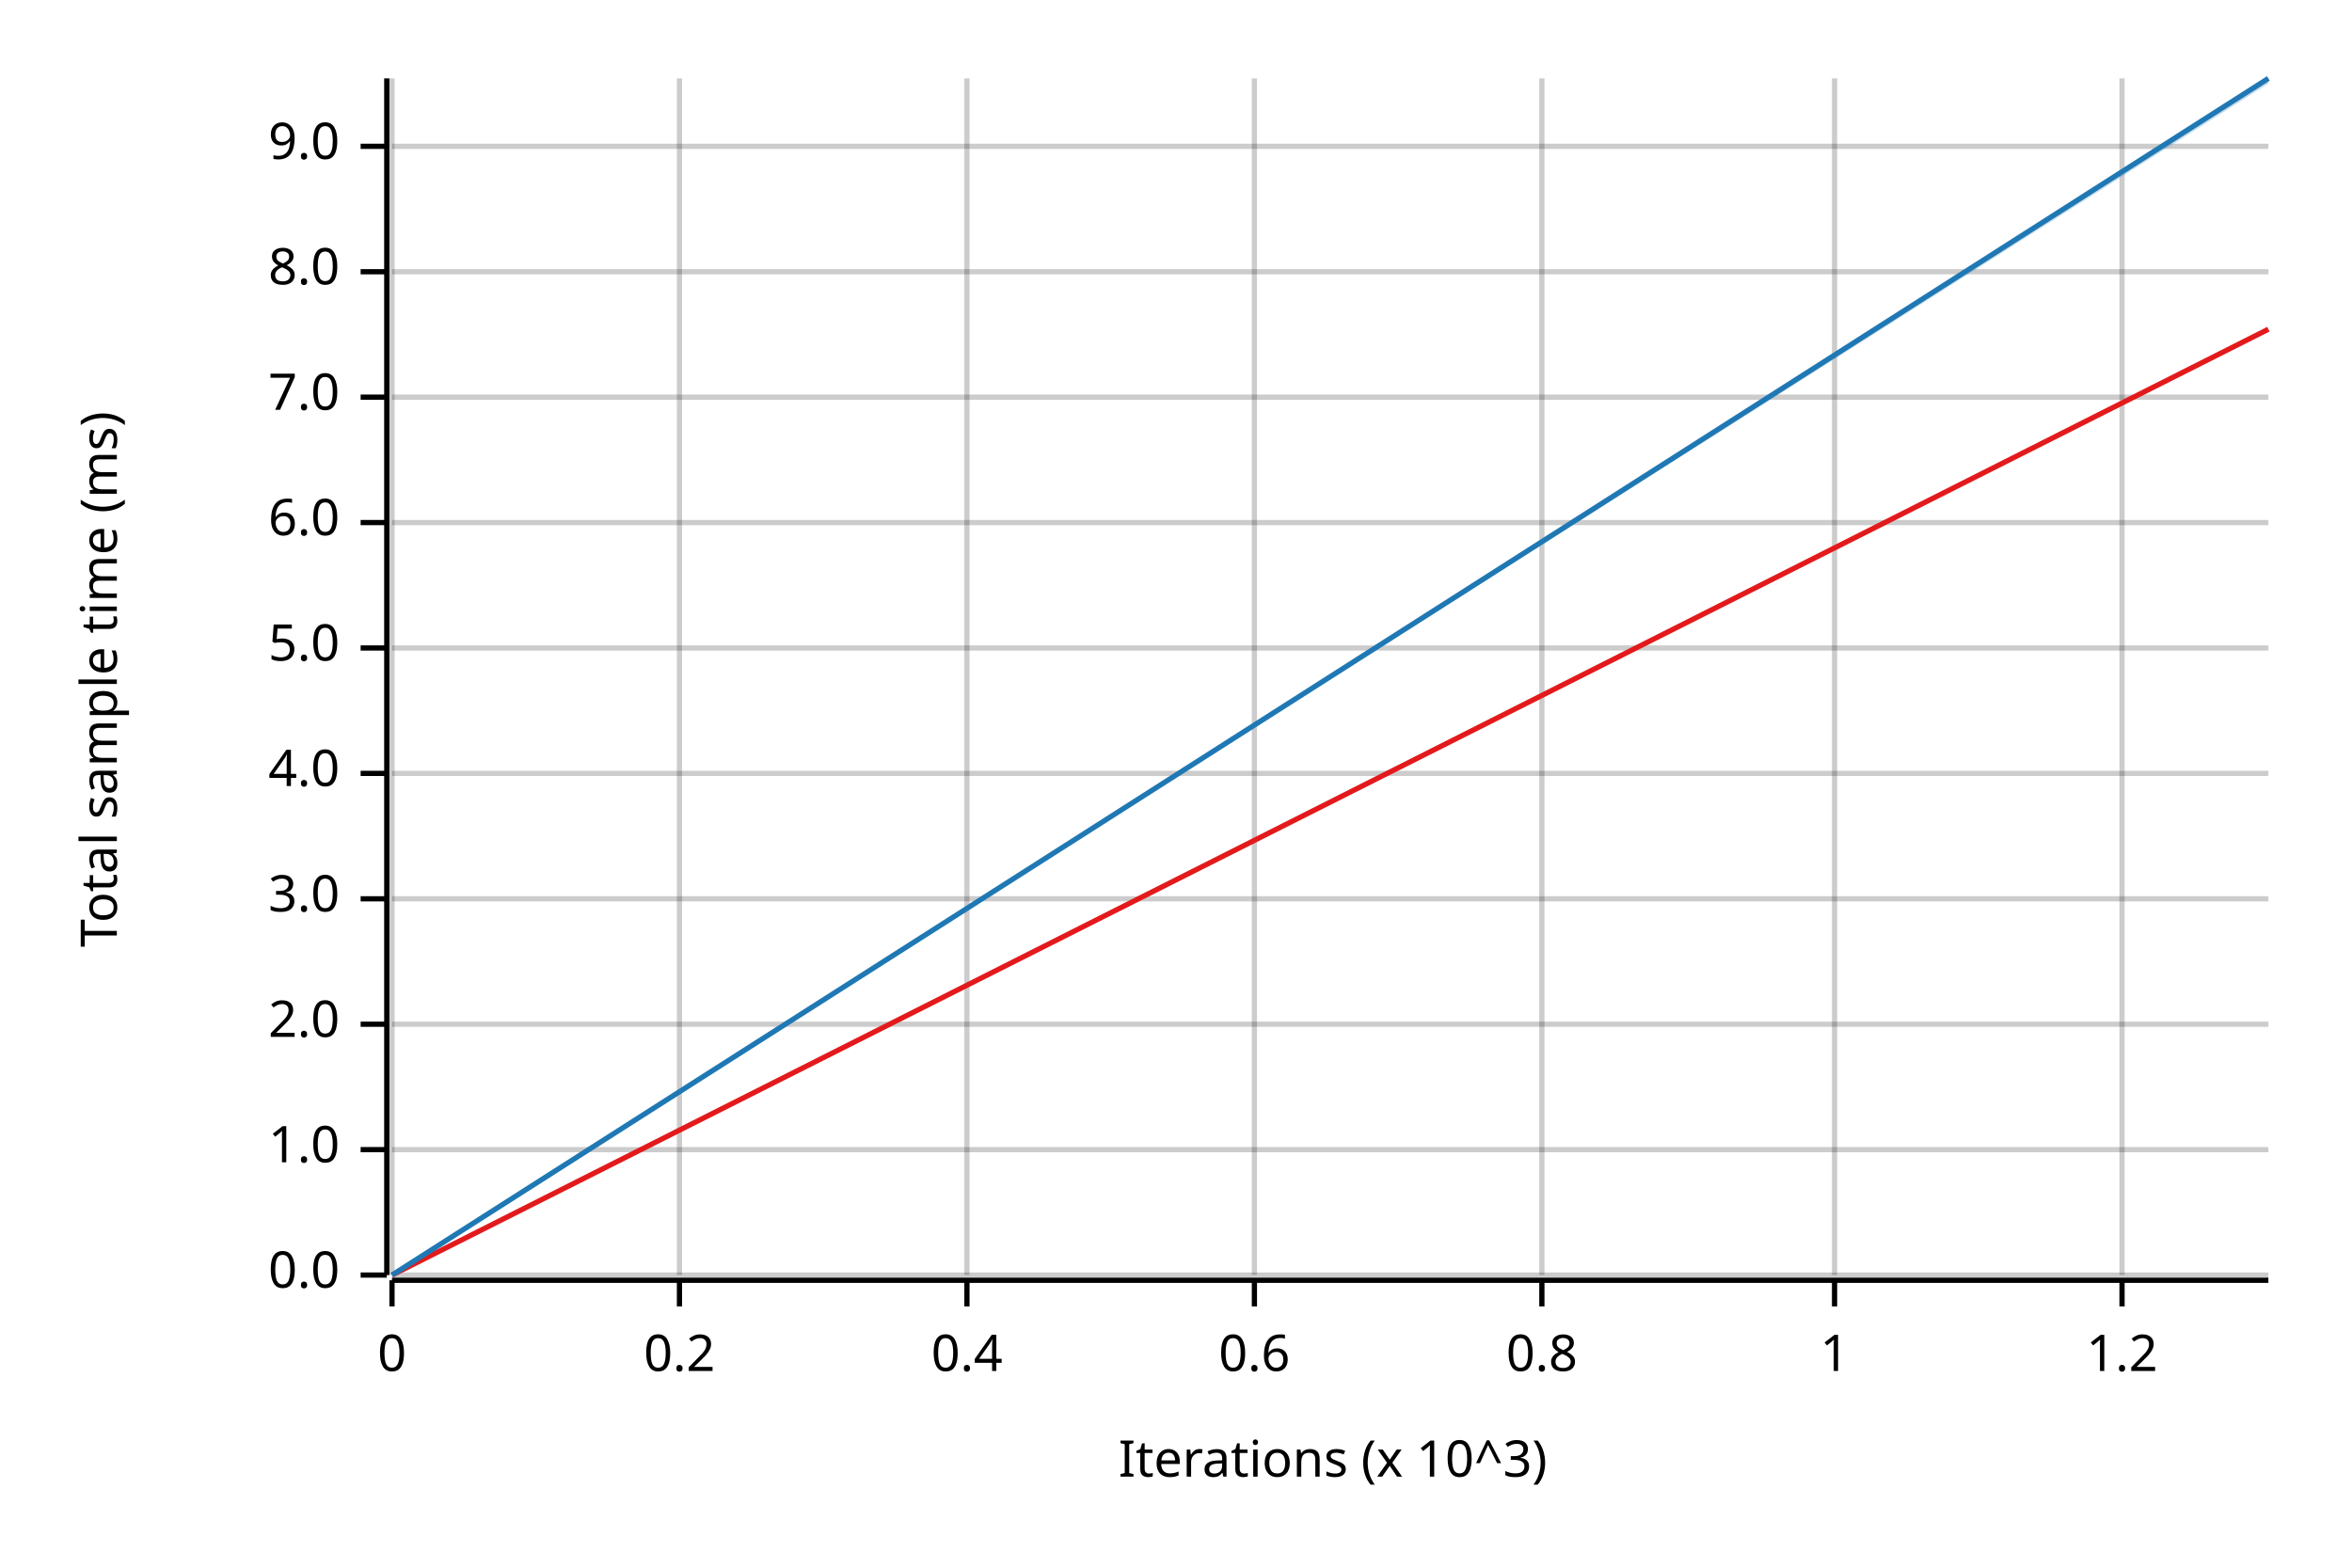
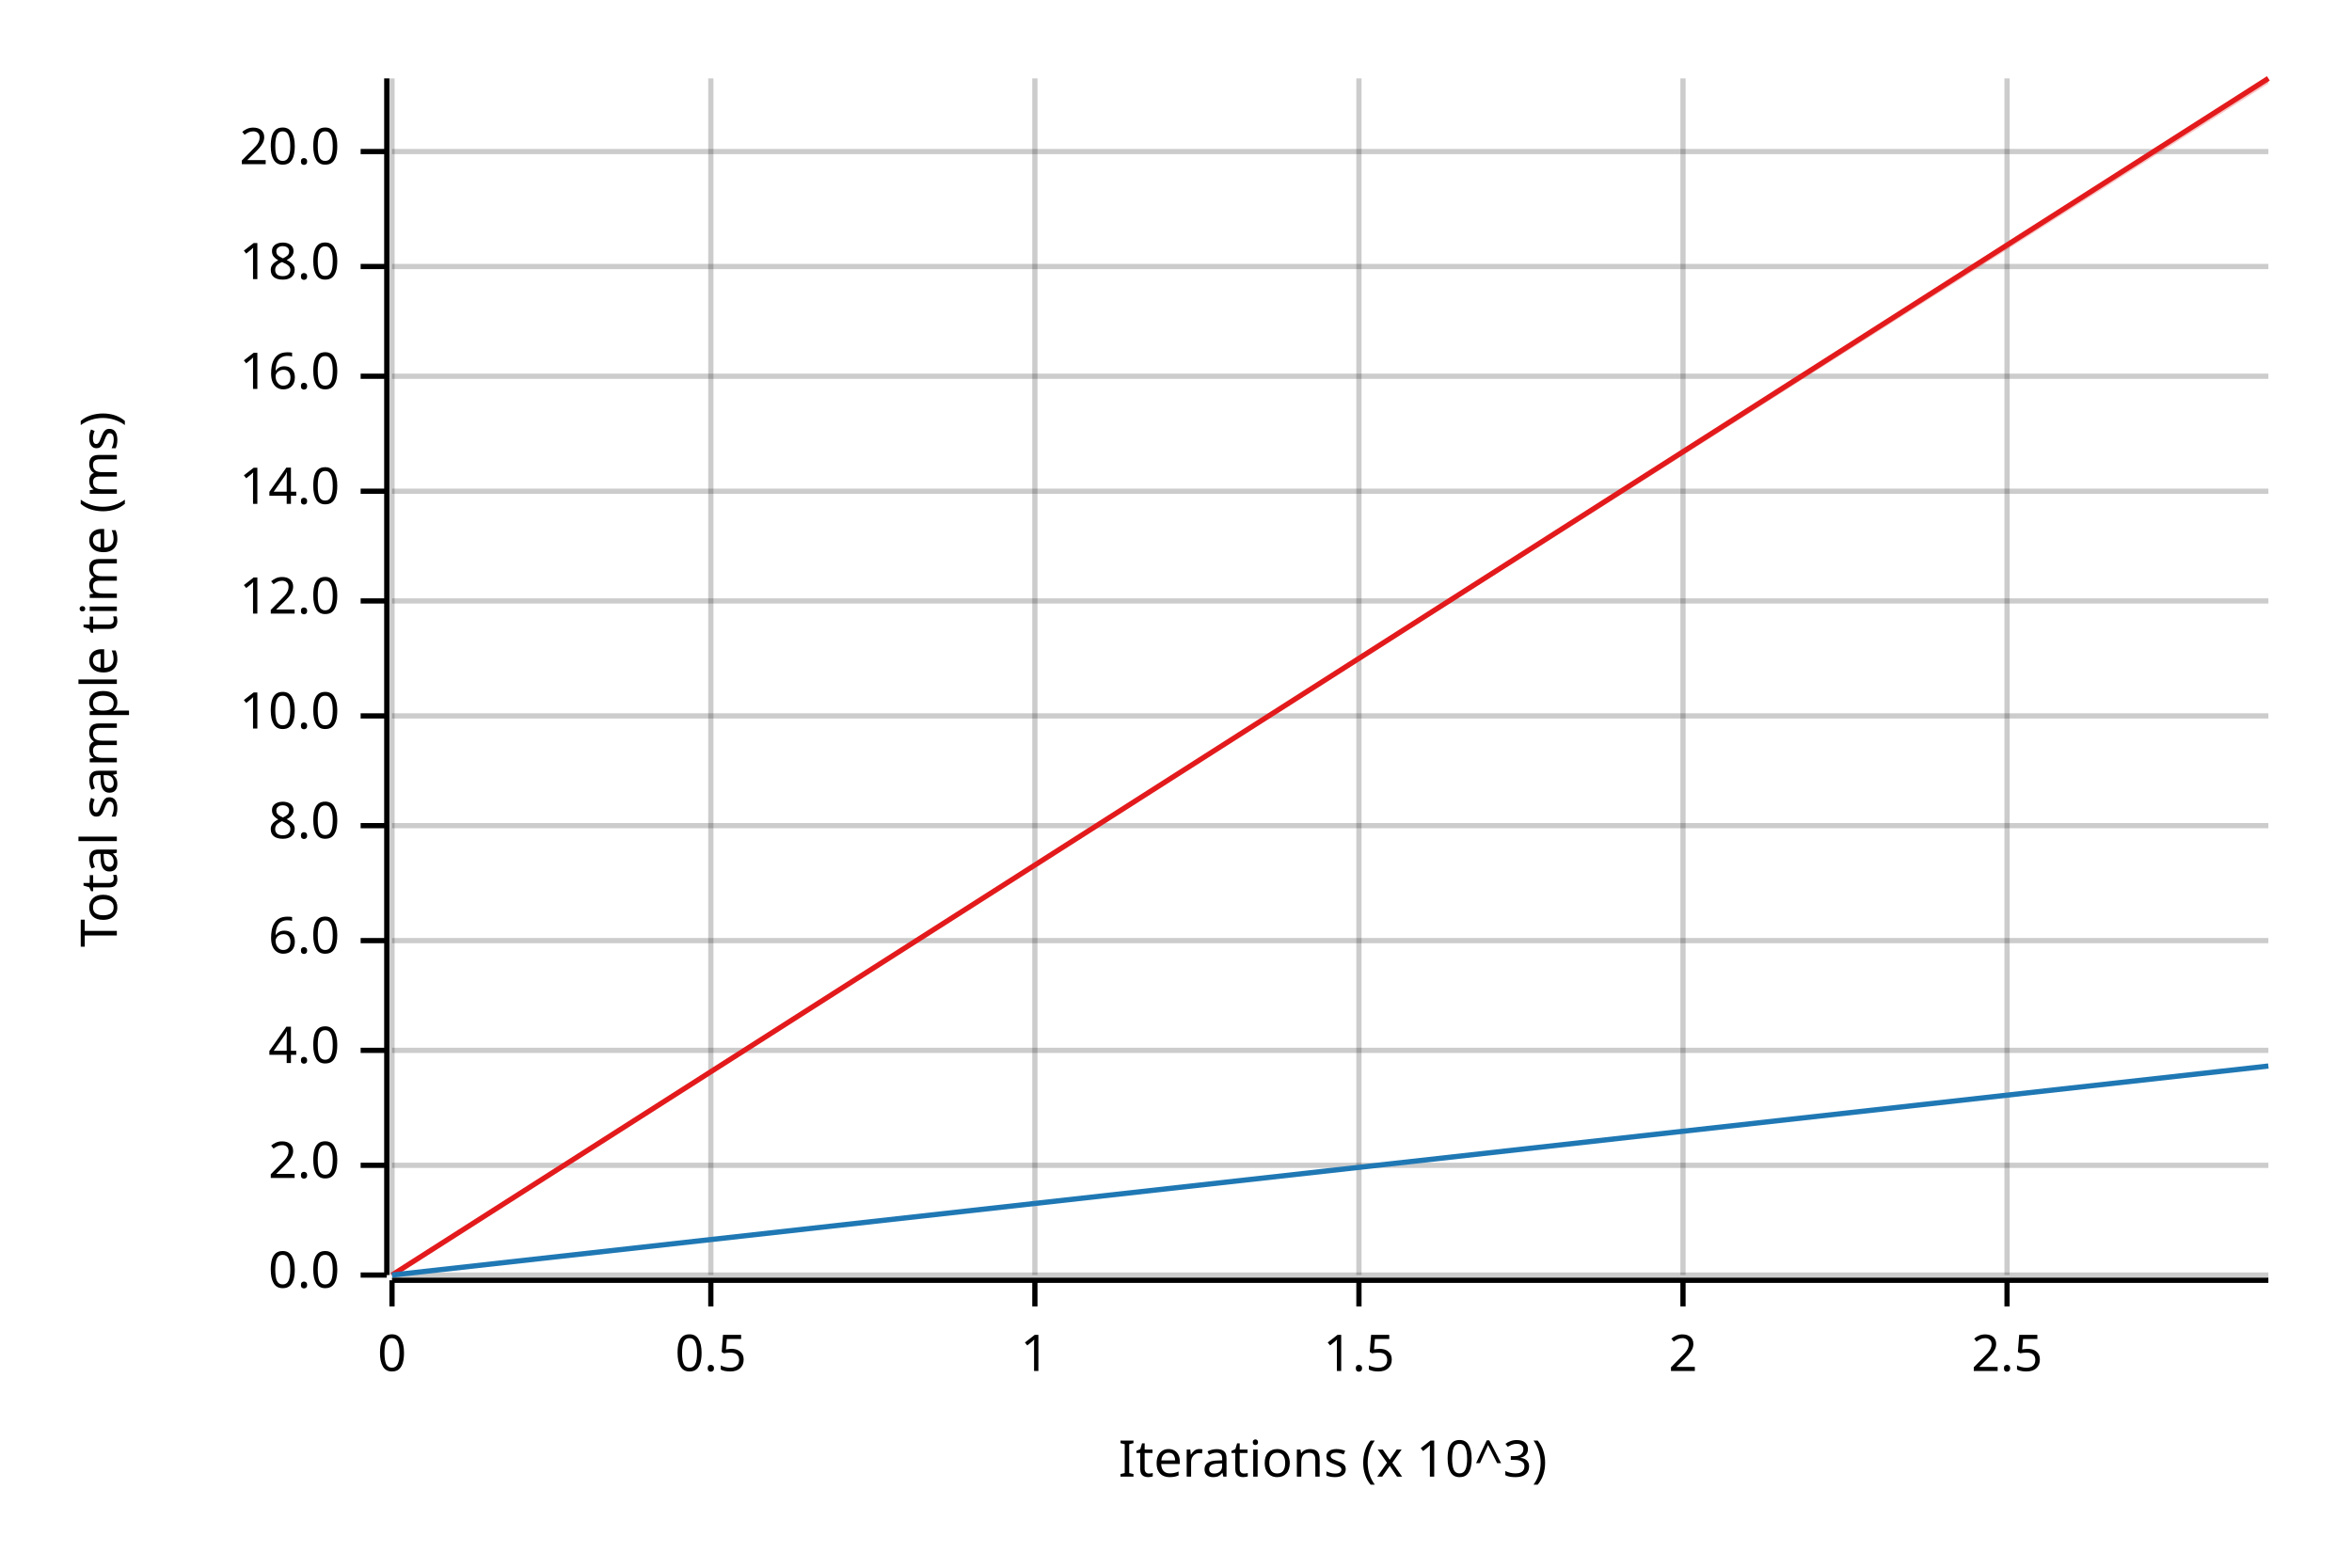
<svg xmlns="http://www.w3.org/2000/svg" width="450" height="300" viewBox="0 0 450 300">
  <text x="15" y="130" dy="0.76em" text-anchor="middle" font-family="sans-serif" font-size="9.677" opacity="1" fill="#000000" transform="rotate(270, 15, 130)">
Total sample time (ms)
</text>
  <text x="255" y="285" dy="-0.5ex" text-anchor="middle" font-family="sans-serif" font-size="9.677" opacity="1" fill="#000000">
Iterations (x 10^3)
</text>
  <line opacity="0.2" stroke="#000000" stroke-width="1" x1="75" y1="244" x2="75" y2="15" />
-   <line opacity="0.2" stroke="#000000" stroke-width="1" x1="130" y1="244" x2="130" y2="15" />
-   <line opacity="0.2" stroke="#000000" stroke-width="1" x1="185" y1="244" x2="185" y2="15" />
-   <line opacity="0.2" stroke="#000000" stroke-width="1" x1="240" y1="244" x2="240" y2="15" />
-   <line opacity="0.2" stroke="#000000" stroke-width="1" x1="295" y1="244" x2="295" y2="15" />
-   <line opacity="0.2" stroke="#000000" stroke-width="1" x1="351" y1="244" x2="351" y2="15" />
-   <line opacity="0.2" stroke="#000000" stroke-width="1" x1="406" y1="244" x2="406" y2="15" />
+   <line opacity="0.2" stroke="#000000" stroke-width="1" x1="136" y1="244" x2="136" y2="15" />
+   <line opacity="0.2" stroke="#000000" stroke-width="1" x1="198" y1="244" x2="198" y2="15" />
+   <line opacity="0.2" stroke="#000000" stroke-width="1" x1="260" y1="244" x2="260" y2="15" />
+   <line opacity="0.2" stroke="#000000" stroke-width="1" x1="322" y1="244" x2="322" y2="15" />
+   <line opacity="0.2" stroke="#000000" stroke-width="1" x1="384" y1="244" x2="384" y2="15" />
  <line opacity="0.2" stroke="#000000" stroke-width="1" x1="75" y1="244" x2="434" y2="244" />
-   <line opacity="0.2" stroke="#000000" stroke-width="1" x1="75" y1="220" x2="434" y2="220" />
-   <line opacity="0.2" stroke="#000000" stroke-width="1" x1="75" y1="196" x2="434" y2="196" />
-   <line opacity="0.2" stroke="#000000" stroke-width="1" x1="75" y1="172" x2="434" y2="172" />
-   <line opacity="0.2" stroke="#000000" stroke-width="1" x1="75" y1="148" x2="434" y2="148" />
-   <line opacity="0.2" stroke="#000000" stroke-width="1" x1="75" y1="124" x2="434" y2="124" />
-   <line opacity="0.2" stroke="#000000" stroke-width="1" x1="75" y1="100" x2="434" y2="100" />
-   <line opacity="0.2" stroke="#000000" stroke-width="1" x1="75" y1="76" x2="434" y2="76" />
-   <line opacity="0.2" stroke="#000000" stroke-width="1" x1="75" y1="52" x2="434" y2="52" />
-   <line opacity="0.2" stroke="#000000" stroke-width="1" x1="75" y1="28" x2="434" y2="28" />
+   <line opacity="0.2" stroke="#000000" stroke-width="1" x1="75" y1="223" x2="434" y2="223" />
+   <line opacity="0.2" stroke="#000000" stroke-width="1" x1="75" y1="201" x2="434" y2="201" />
+   <line opacity="0.2" stroke="#000000" stroke-width="1" x1="75" y1="180" x2="434" y2="180" />
+   <line opacity="0.2" stroke="#000000" stroke-width="1" x1="75" y1="158" x2="434" y2="158" />
+   <line opacity="0.2" stroke="#000000" stroke-width="1" x1="75" y1="137" x2="434" y2="137" />
+   <line opacity="0.2" stroke="#000000" stroke-width="1" x1="75" y1="115" x2="434" y2="115" />
+   <line opacity="0.2" stroke="#000000" stroke-width="1" x1="75" y1="94" x2="434" y2="94" />
+   <line opacity="0.2" stroke="#000000" stroke-width="1" x1="75" y1="72" x2="434" y2="72" />
+   <line opacity="0.2" stroke="#000000" stroke-width="1" x1="75" y1="51" x2="434" y2="51" />
+   <line opacity="0.2" stroke="#000000" stroke-width="1" x1="75" y1="29" x2="434" y2="29" />
  <polyline fill="none" opacity="1" stroke="#000000" stroke-width="1" points="74,15 74,244 " />
  <text x="65" y="244" dy="0.5ex" text-anchor="end" font-family="sans-serif" font-size="9.677" opacity="1" fill="#000000">
0.0
</text>
  <polyline fill="none" opacity="1" stroke="#000000" stroke-width="1" points="69,244 74,244 " />
-   <text x="65" y="220" dy="0.5ex" text-anchor="end" font-family="sans-serif" font-size="9.677" opacity="1" fill="#000000">
- 1.0
- </text>
-   <polyline fill="none" opacity="1" stroke="#000000" stroke-width="1" points="69,220 74,220 " />
-   <text x="65" y="196" dy="0.5ex" text-anchor="end" font-family="sans-serif" font-size="9.677" opacity="1" fill="#000000">
+   <text x="65" y="223" dy="0.5ex" text-anchor="end" font-family="sans-serif" font-size="9.677" opacity="1" fill="#000000">
2.0
</text>
-   <polyline fill="none" opacity="1" stroke="#000000" stroke-width="1" points="69,196 74,196 " />
-   <text x="65" y="172" dy="0.5ex" text-anchor="end" font-family="sans-serif" font-size="9.677" opacity="1" fill="#000000">
- 3.0
- </text>
-   <polyline fill="none" opacity="1" stroke="#000000" stroke-width="1" points="69,172 74,172 " />
-   <text x="65" y="148" dy="0.5ex" text-anchor="end" font-family="sans-serif" font-size="9.677" opacity="1" fill="#000000">
+   <polyline fill="none" opacity="1" stroke="#000000" stroke-width="1" points="69,223 74,223 " />
+   <text x="65" y="201" dy="0.5ex" text-anchor="end" font-family="sans-serif" font-size="9.677" opacity="1" fill="#000000">
4.0
</text>
-   <polyline fill="none" opacity="1" stroke="#000000" stroke-width="1" points="69,148 74,148 " />
-   <text x="65" y="124" dy="0.5ex" text-anchor="end" font-family="sans-serif" font-size="9.677" opacity="1" fill="#000000">
- 5.0
- </text>
-   <polyline fill="none" opacity="1" stroke="#000000" stroke-width="1" points="69,124 74,124 " />
-   <text x="65" y="100" dy="0.5ex" text-anchor="end" font-family="sans-serif" font-size="9.677" opacity="1" fill="#000000">
+   <polyline fill="none" opacity="1" stroke="#000000" stroke-width="1" points="69,201 74,201 " />
+   <text x="65" y="180" dy="0.5ex" text-anchor="end" font-family="sans-serif" font-size="9.677" opacity="1" fill="#000000">
6.0
</text>
-   <polyline fill="none" opacity="1" stroke="#000000" stroke-width="1" points="69,100 74,100 " />
-   <text x="65" y="76" dy="0.5ex" text-anchor="end" font-family="sans-serif" font-size="9.677" opacity="1" fill="#000000">
- 7.0
- </text>
-   <polyline fill="none" opacity="1" stroke="#000000" stroke-width="1" points="69,76 74,76 " />
-   <text x="65" y="52" dy="0.5ex" text-anchor="end" font-family="sans-serif" font-size="9.677" opacity="1" fill="#000000">
+   <polyline fill="none" opacity="1" stroke="#000000" stroke-width="1" points="69,180 74,180 " />
+   <text x="65" y="158" dy="0.5ex" text-anchor="end" font-family="sans-serif" font-size="9.677" opacity="1" fill="#000000">
8.0
</text>
-   <polyline fill="none" opacity="1" stroke="#000000" stroke-width="1" points="69,52 74,52 " />
-   <text x="65" y="28" dy="0.5ex" text-anchor="end" font-family="sans-serif" font-size="9.677" opacity="1" fill="#000000">
- 9.0
+   <polyline fill="none" opacity="1" stroke="#000000" stroke-width="1" points="69,158 74,158 " />
+   <text x="65" y="137" dy="0.5ex" text-anchor="end" font-family="sans-serif" font-size="9.677" opacity="1" fill="#000000">
+ 10.0
</text>
-   <polyline fill="none" opacity="1" stroke="#000000" stroke-width="1" points="69,28 74,28 " />
+   <polyline fill="none" opacity="1" stroke="#000000" stroke-width="1" points="69,137 74,137 " />
+   <text x="65" y="115" dy="0.5ex" text-anchor="end" font-family="sans-serif" font-size="9.677" opacity="1" fill="#000000">
+ 12.0
+ </text>
+   <polyline fill="none" opacity="1" stroke="#000000" stroke-width="1" points="69,115 74,115 " />
+   <text x="65" y="94" dy="0.5ex" text-anchor="end" font-family="sans-serif" font-size="9.677" opacity="1" fill="#000000">
+ 14.0
+ </text>
+   <polyline fill="none" opacity="1" stroke="#000000" stroke-width="1" points="69,94 74,94 " />
+   <text x="65" y="72" dy="0.5ex" text-anchor="end" font-family="sans-serif" font-size="9.677" opacity="1" fill="#000000">
+ 16.0
+ </text>
+   <polyline fill="none" opacity="1" stroke="#000000" stroke-width="1" points="69,72 74,72 " />
+   <text x="65" y="51" dy="0.5ex" text-anchor="end" font-family="sans-serif" font-size="9.677" opacity="1" fill="#000000">
+ 18.0
+ </text>
+   <polyline fill="none" opacity="1" stroke="#000000" stroke-width="1" points="69,51 74,51 " />
+   <text x="65" y="29" dy="0.5ex" text-anchor="end" font-family="sans-serif" font-size="9.677" opacity="1" fill="#000000">
+ 20.0
+ </text>
+   <polyline fill="none" opacity="1" stroke="#000000" stroke-width="1" points="69,29 74,29 " />
  <polyline fill="none" opacity="1" stroke="#000000" stroke-width="1" points="75,245 434,245 " />
  <text x="75" y="255" dy="0.76em" text-anchor="middle" font-family="sans-serif" font-size="9.677" opacity="1" fill="#000000">
0
</text>
  <polyline fill="none" opacity="1" stroke="#000000" stroke-width="1" points="75,245 75,250 " />
-   <text x="130" y="255" dy="0.76em" text-anchor="middle" font-family="sans-serif" font-size="9.677" opacity="1" fill="#000000">
- 0.2
+   <text x="136" y="255" dy="0.76em" text-anchor="middle" font-family="sans-serif" font-size="9.677" opacity="1" fill="#000000">
+ 0.5
</text>
-   <polyline fill="none" opacity="1" stroke="#000000" stroke-width="1" points="130,245 130,250 " />
-   <text x="185" y="255" dy="0.76em" text-anchor="middle" font-family="sans-serif" font-size="9.677" opacity="1" fill="#000000">
- 0.4
- </text>
-   <polyline fill="none" opacity="1" stroke="#000000" stroke-width="1" points="185,245 185,250 " />
-   <text x="240" y="255" dy="0.76em" text-anchor="middle" font-family="sans-serif" font-size="9.677" opacity="1" fill="#000000">
- 0.6
- </text>
-   <polyline fill="none" opacity="1" stroke="#000000" stroke-width="1" points="240,245 240,250 " />
-   <text x="295" y="255" dy="0.76em" text-anchor="middle" font-family="sans-serif" font-size="9.677" opacity="1" fill="#000000">
- 0.8
- </text>
-   <polyline fill="none" opacity="1" stroke="#000000" stroke-width="1" points="295,245 295,250 " />
-   <text x="351" y="255" dy="0.76em" text-anchor="middle" font-family="sans-serif" font-size="9.677" opacity="1" fill="#000000">
+   <polyline fill="none" opacity="1" stroke="#000000" stroke-width="1" points="136,245 136,250 " />
+   <text x="198" y="255" dy="0.76em" text-anchor="middle" font-family="sans-serif" font-size="9.677" opacity="1" fill="#000000">
1
</text>
-   <polyline fill="none" opacity="1" stroke="#000000" stroke-width="1" points="351,245 351,250 " />
-   <text x="406" y="255" dy="0.76em" text-anchor="middle" font-family="sans-serif" font-size="9.677" opacity="1" fill="#000000">
- 1.2
+   <polyline fill="none" opacity="1" stroke="#000000" stroke-width="1" points="198,245 198,250 " />
+   <text x="260" y="255" dy="0.76em" text-anchor="middle" font-family="sans-serif" font-size="9.677" opacity="1" fill="#000000">
+ 1.5
</text>
-   <polyline fill="none" opacity="1" stroke="#000000" stroke-width="1" points="406,245 406,250 " />
-   <polyline fill="none" opacity="1" stroke="#E31A1C" stroke-width="1" points="75,244 434,63 " />
-   <polygon opacity="0.25" fill="#E31A1C" points="75,244 434,63 434,63 " />
-   <polyline fill="none" opacity="1" stroke="#1F78B4" stroke-width="1" points="75,244 434,15 " />
-   <polygon opacity="0.25" fill="#1F78B4" points="75,244 434,16 434,15 " />
+   <polyline fill="none" opacity="1" stroke="#000000" stroke-width="1" points="260,245 260,250 " />
+   <text x="322" y="255" dy="0.76em" text-anchor="middle" font-family="sans-serif" font-size="9.677" opacity="1" fill="#000000">
+ 2
+ </text>
+   <polyline fill="none" opacity="1" stroke="#000000" stroke-width="1" points="322,245 322,250 " />
+   <text x="384" y="255" dy="0.76em" text-anchor="middle" font-family="sans-serif" font-size="9.677" opacity="1" fill="#000000">
+ 2.5
+ </text>
+   <polyline fill="none" opacity="1" stroke="#000000" stroke-width="1" points="384,245 384,250 " />
+   <polyline fill="none" opacity="1" stroke="#E31A1C" stroke-width="1" points="75,244 434,15 " />
+   <polygon opacity="0.25" fill="#E31A1C" points="75,244 434,16 434,15 " />
+   <polyline fill="none" opacity="1" stroke="#1F78B4" stroke-width="1" points="75,244 434,204 " />
+   <polygon opacity="0.25" fill="#1F78B4" points="75,244 434,204 434,204 " />
</svg>
